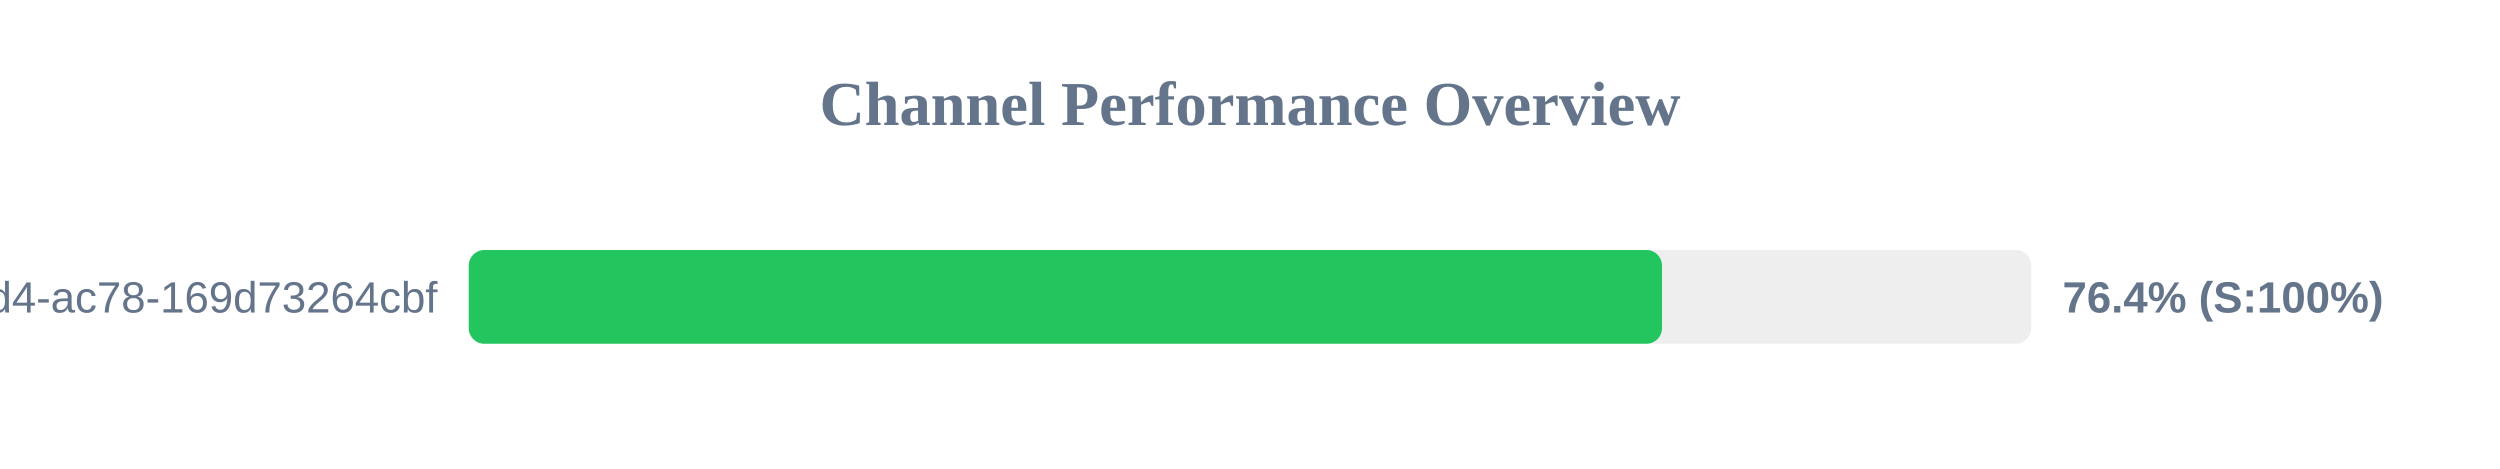
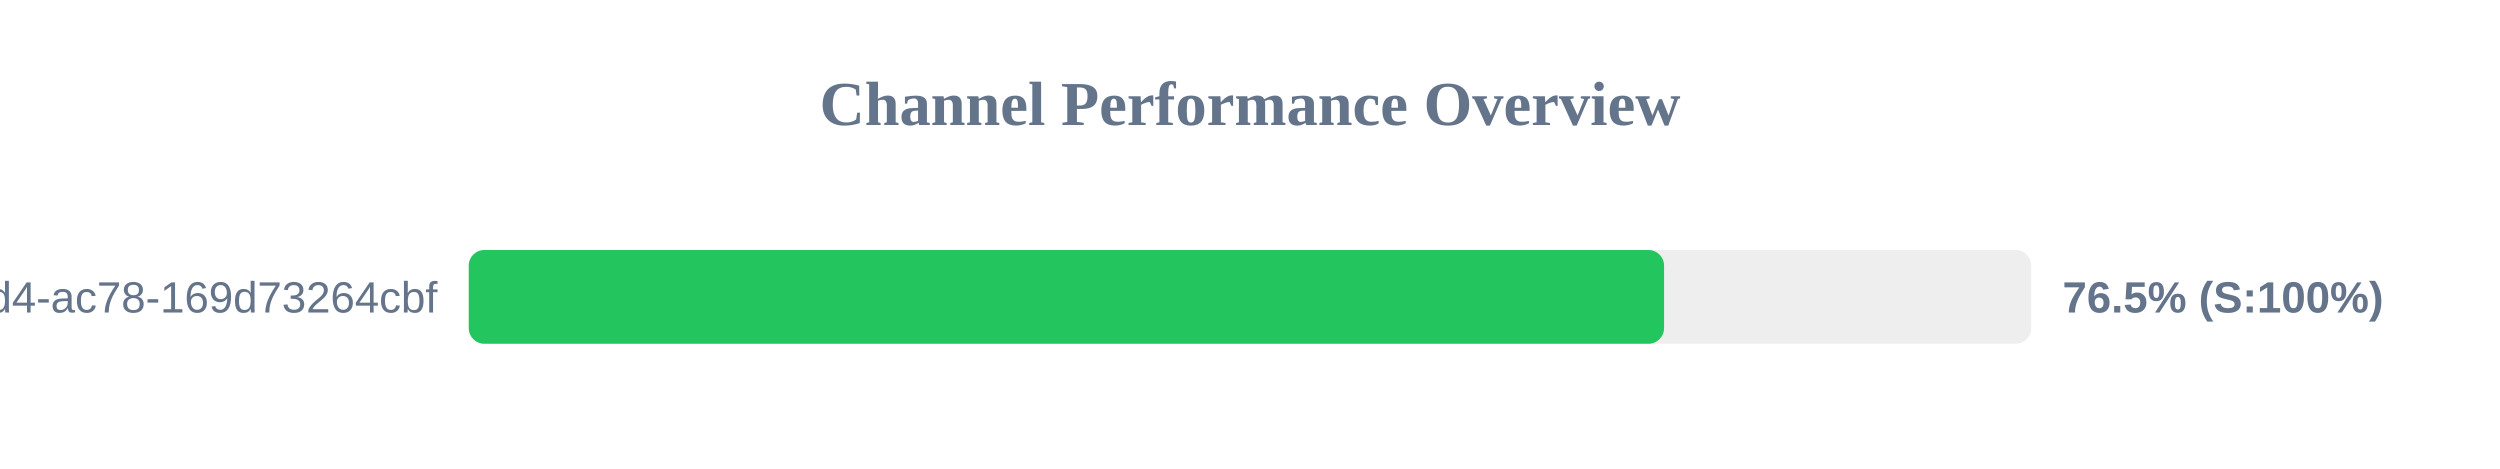
<svg xmlns="http://www.w3.org/2000/svg" width="800" height="150" version="1.1">
  <style>
        .row { font: 14px Arial; fill: #64748b; }
        .score { font: bold 14px Arial; fill: #64748b; }
    </style>
  <text x="400" y="40" text-anchor="middle" font-size="20px" font-weight="bold" fill="#64748b">Channel Performance Overview</text>
  <rect x="150" y="80" width="500" height="30" fill="#eee" rx="5" />
-   <rect x="150" y="80" width="381.85" height="30" fill="#22c55e" rx="5" />
+   <rect x="150" y="80" width="382.5" height="30" fill="#22c55e" rx="5" />
  <text x="140" y="100" text-anchor="end" class="row">?uuid=48c2c901-72e6-46d4-ac78-169d73264cbf</text>
-   <text x="660" y="100" text-anchor="start" class="score">76.4% (S:100%)</text>
+   <text x="660" y="100" text-anchor="start" class="score">76.5% (S:100%)</text>
</svg>
